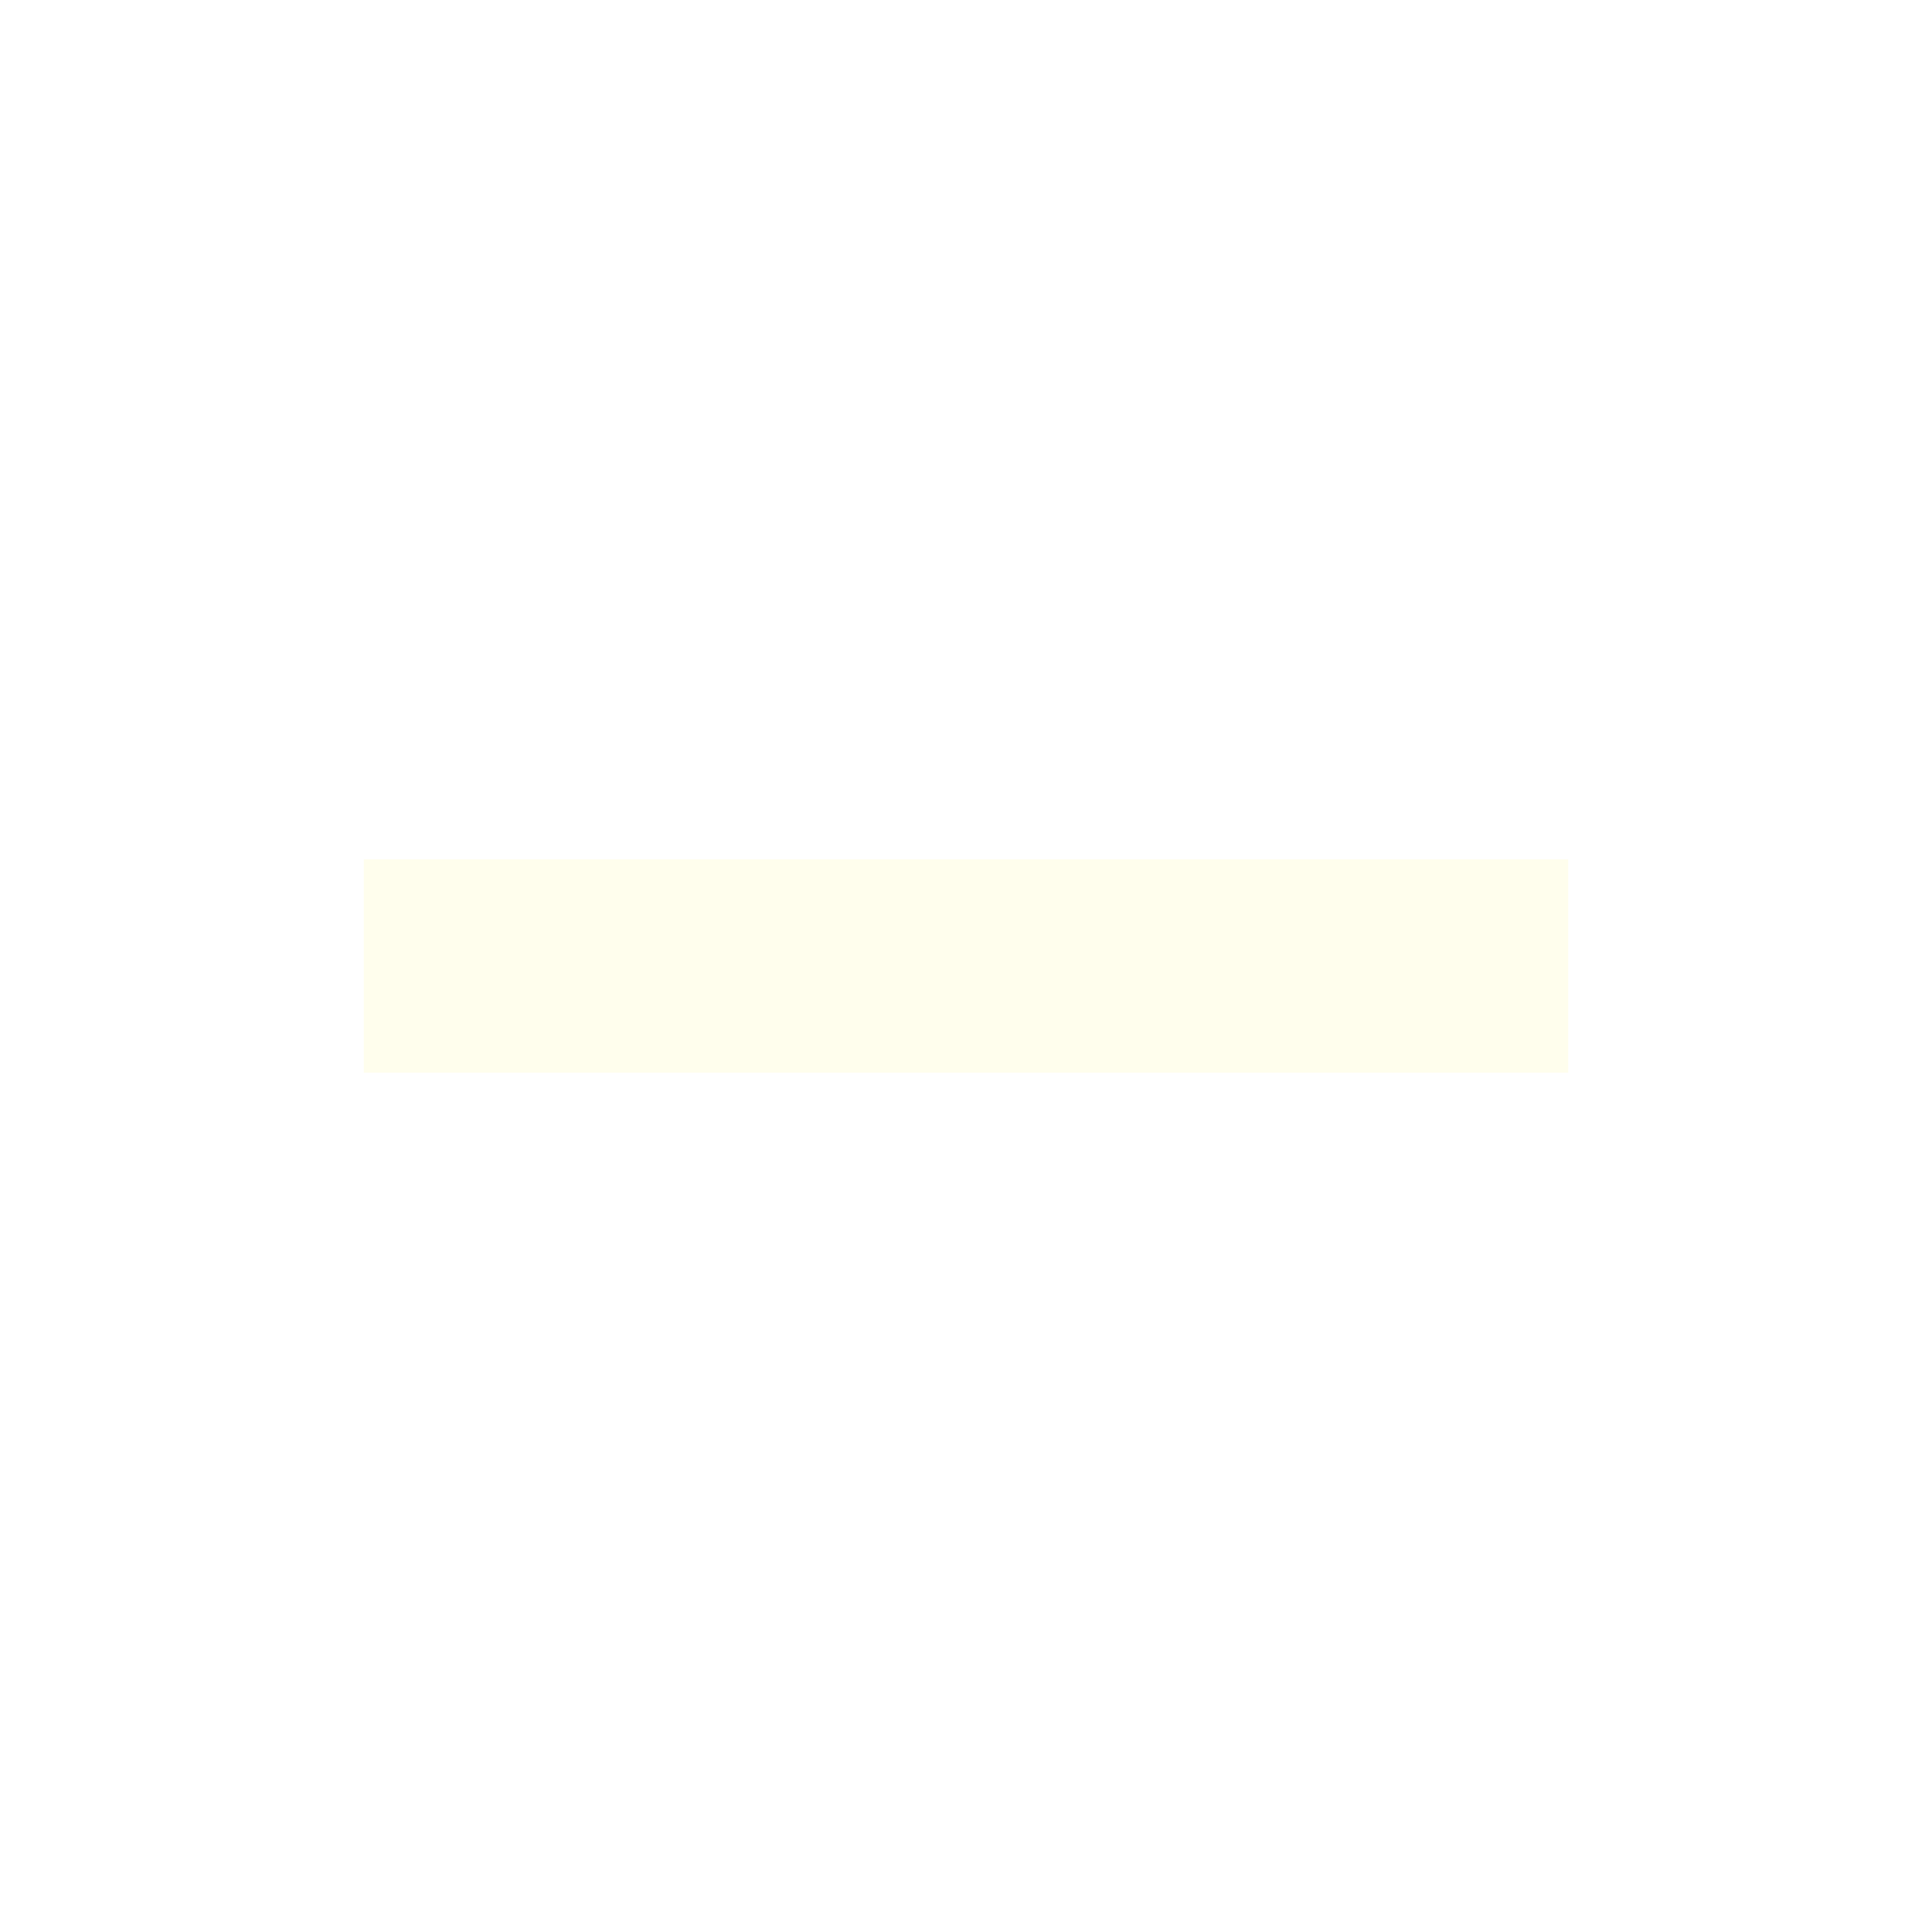
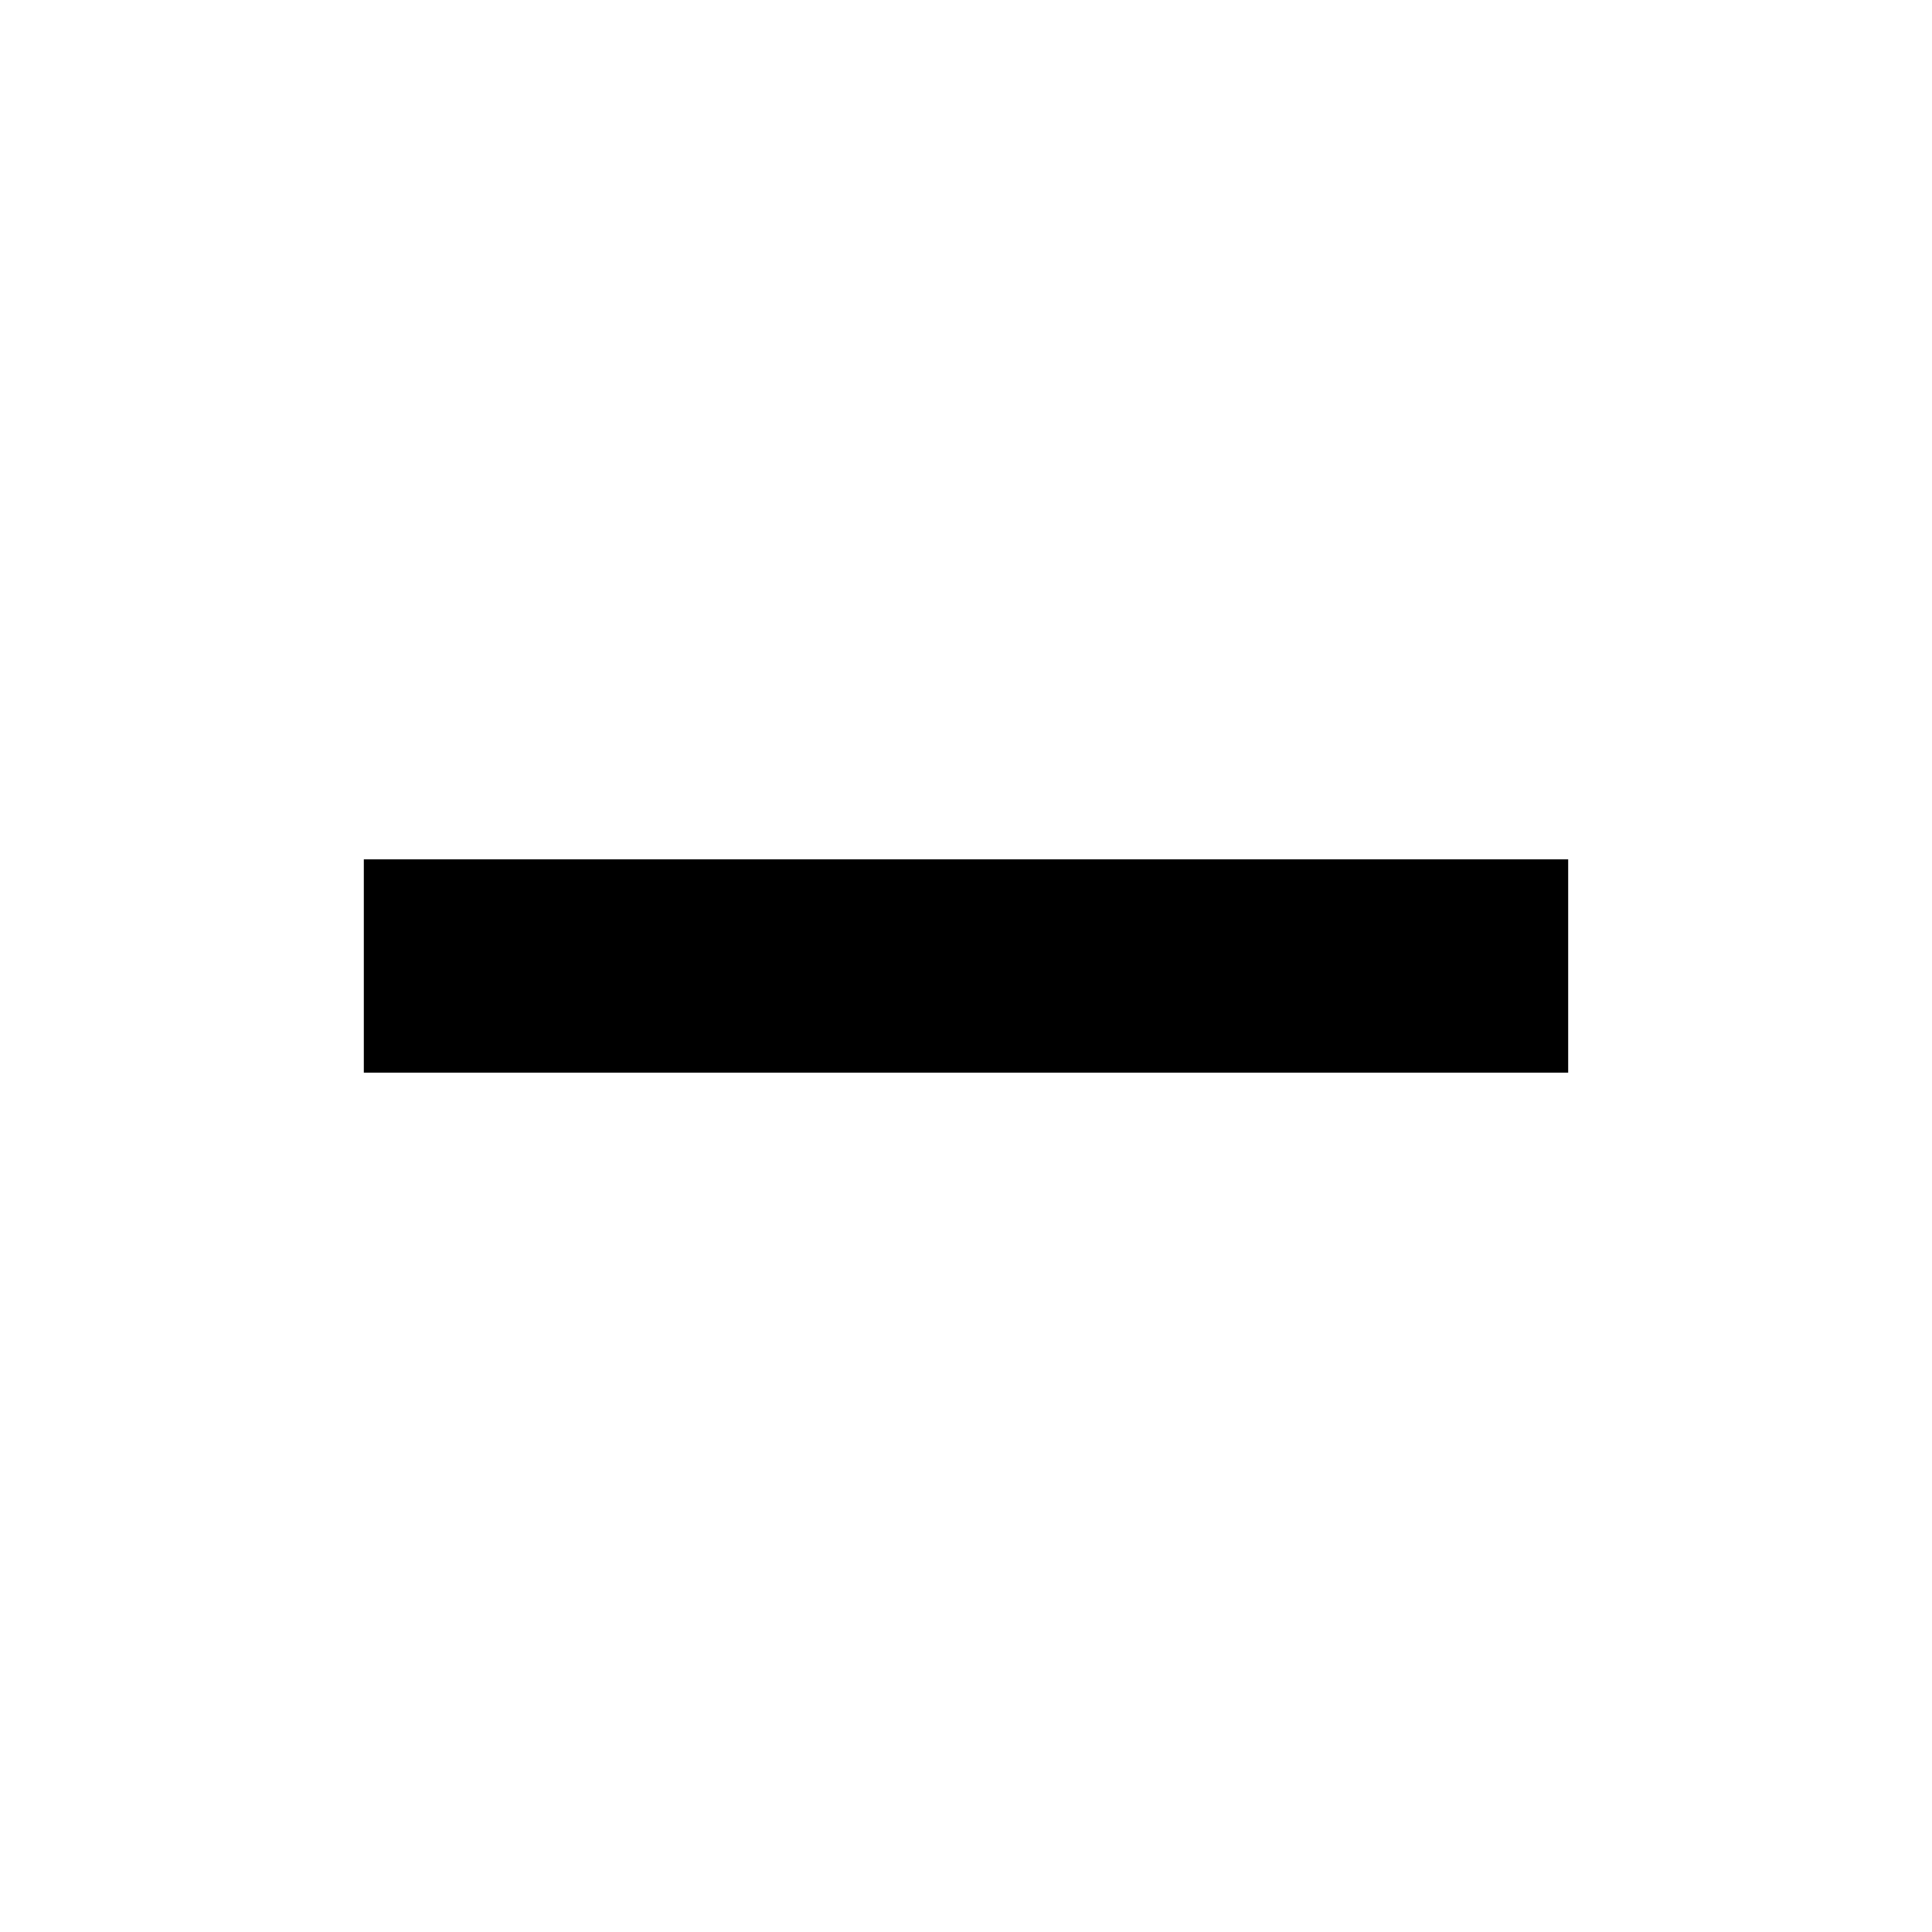
- <svg xmlns="http://www.w3.org/2000/svg" height="24px" viewBox="0 -960 960 960" width="24px" fill="#FFFEED">
+ <svg xmlns="http://www.w3.org/2000/svg" height="24px" viewBox="0 -960 960 960" width="24px">
  <path d="M180.78-427v-106h598.44v106H180.78Z" />
</svg>
